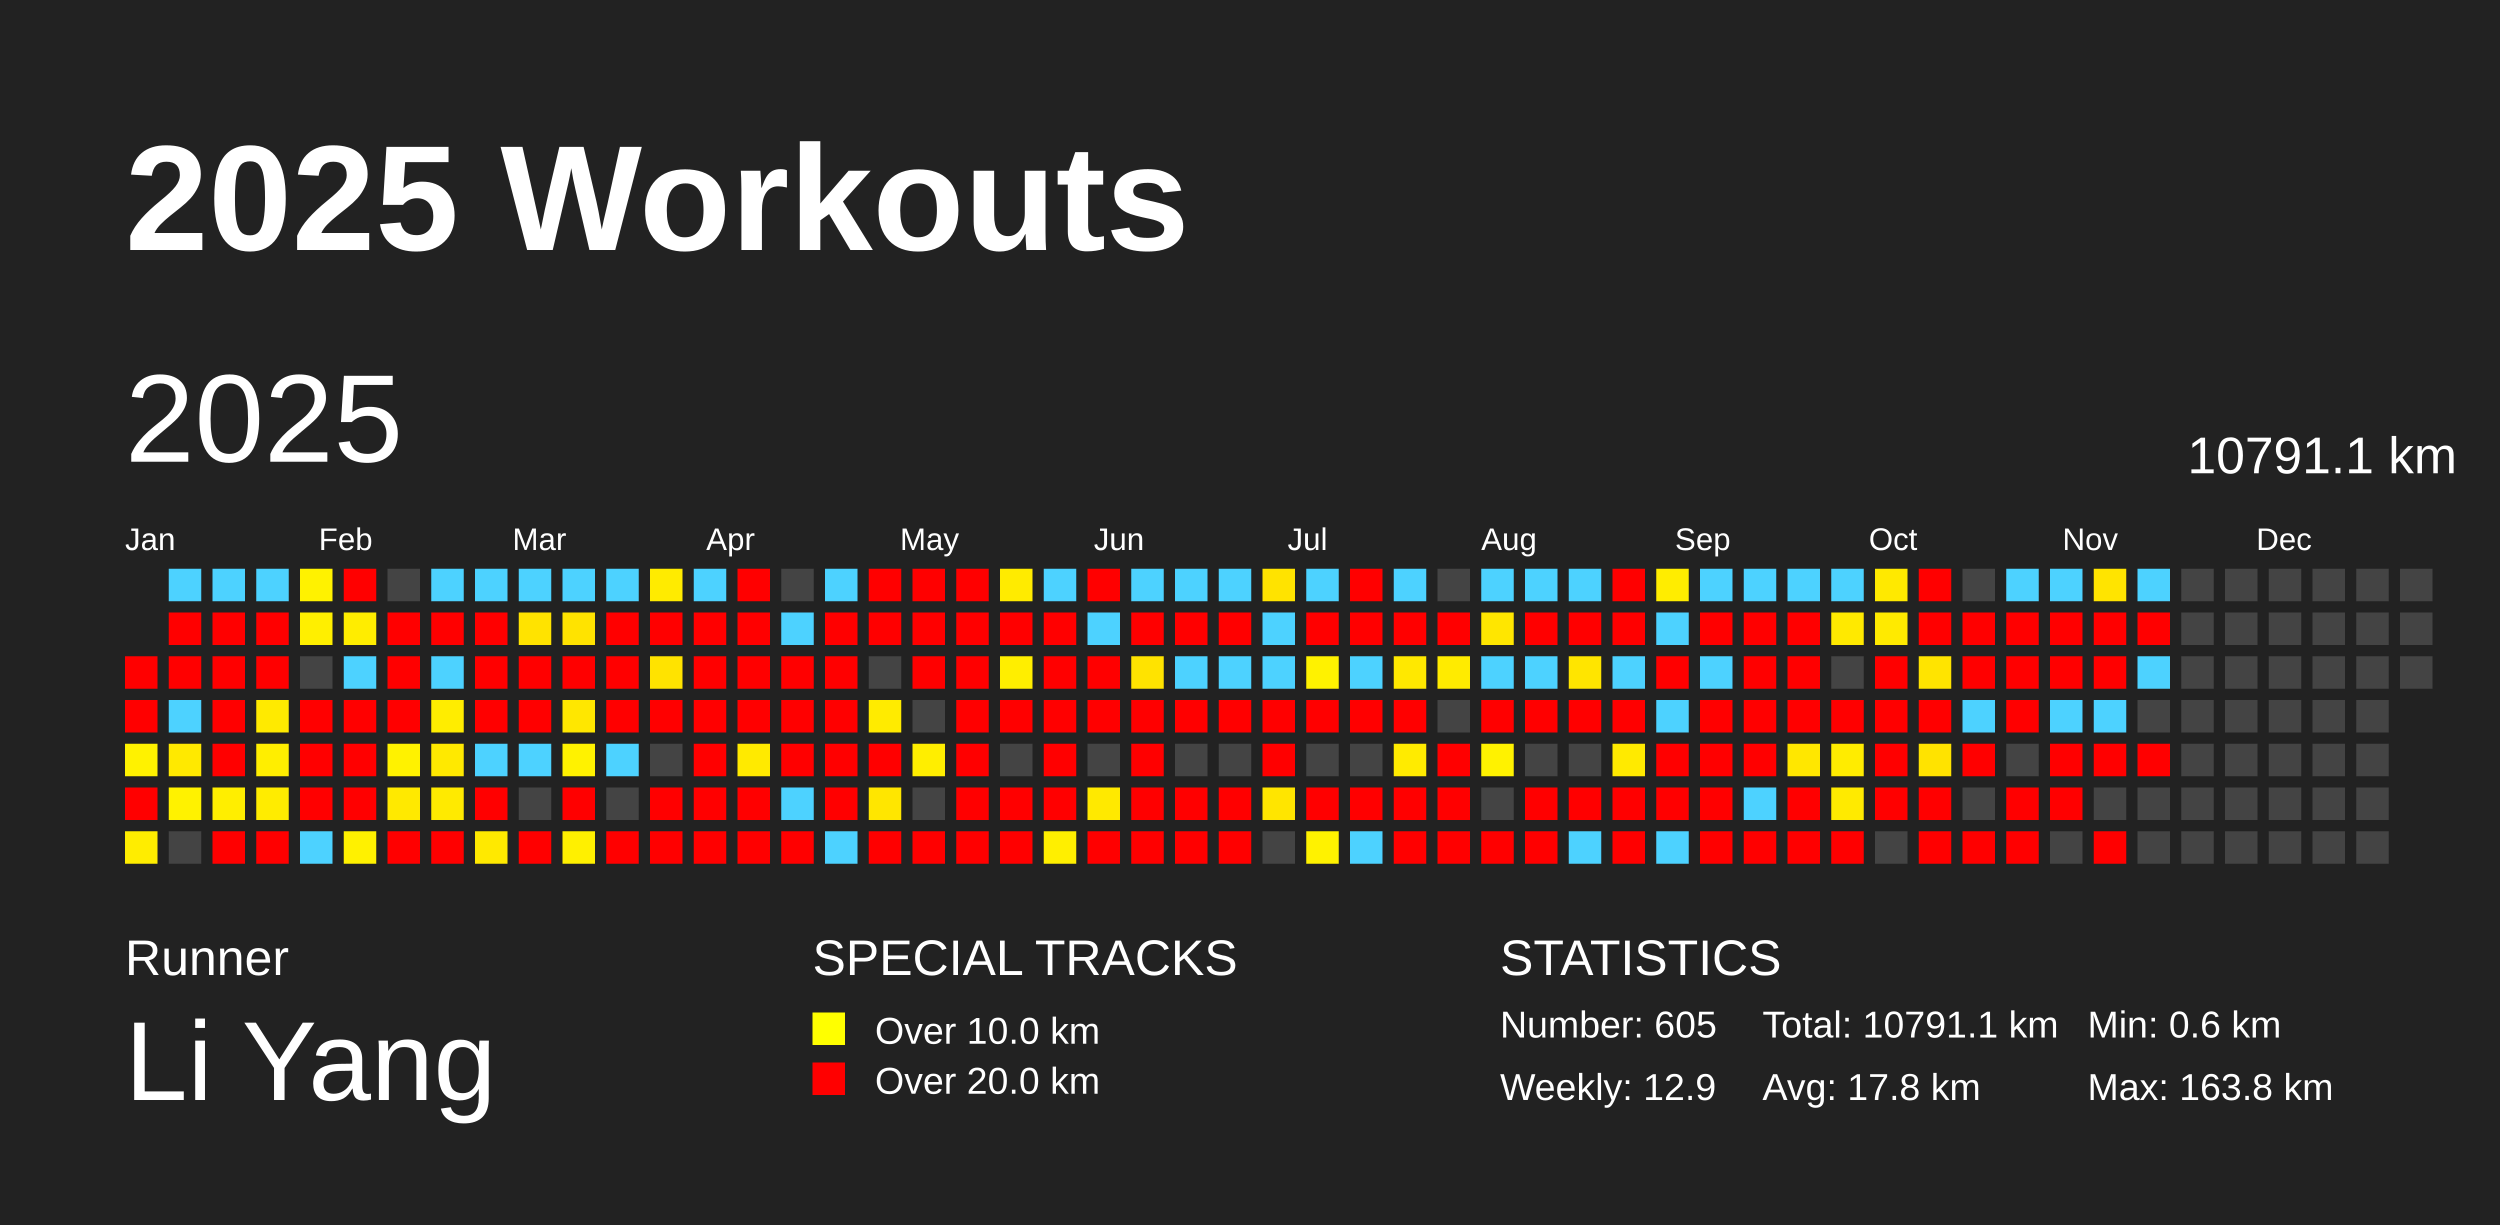
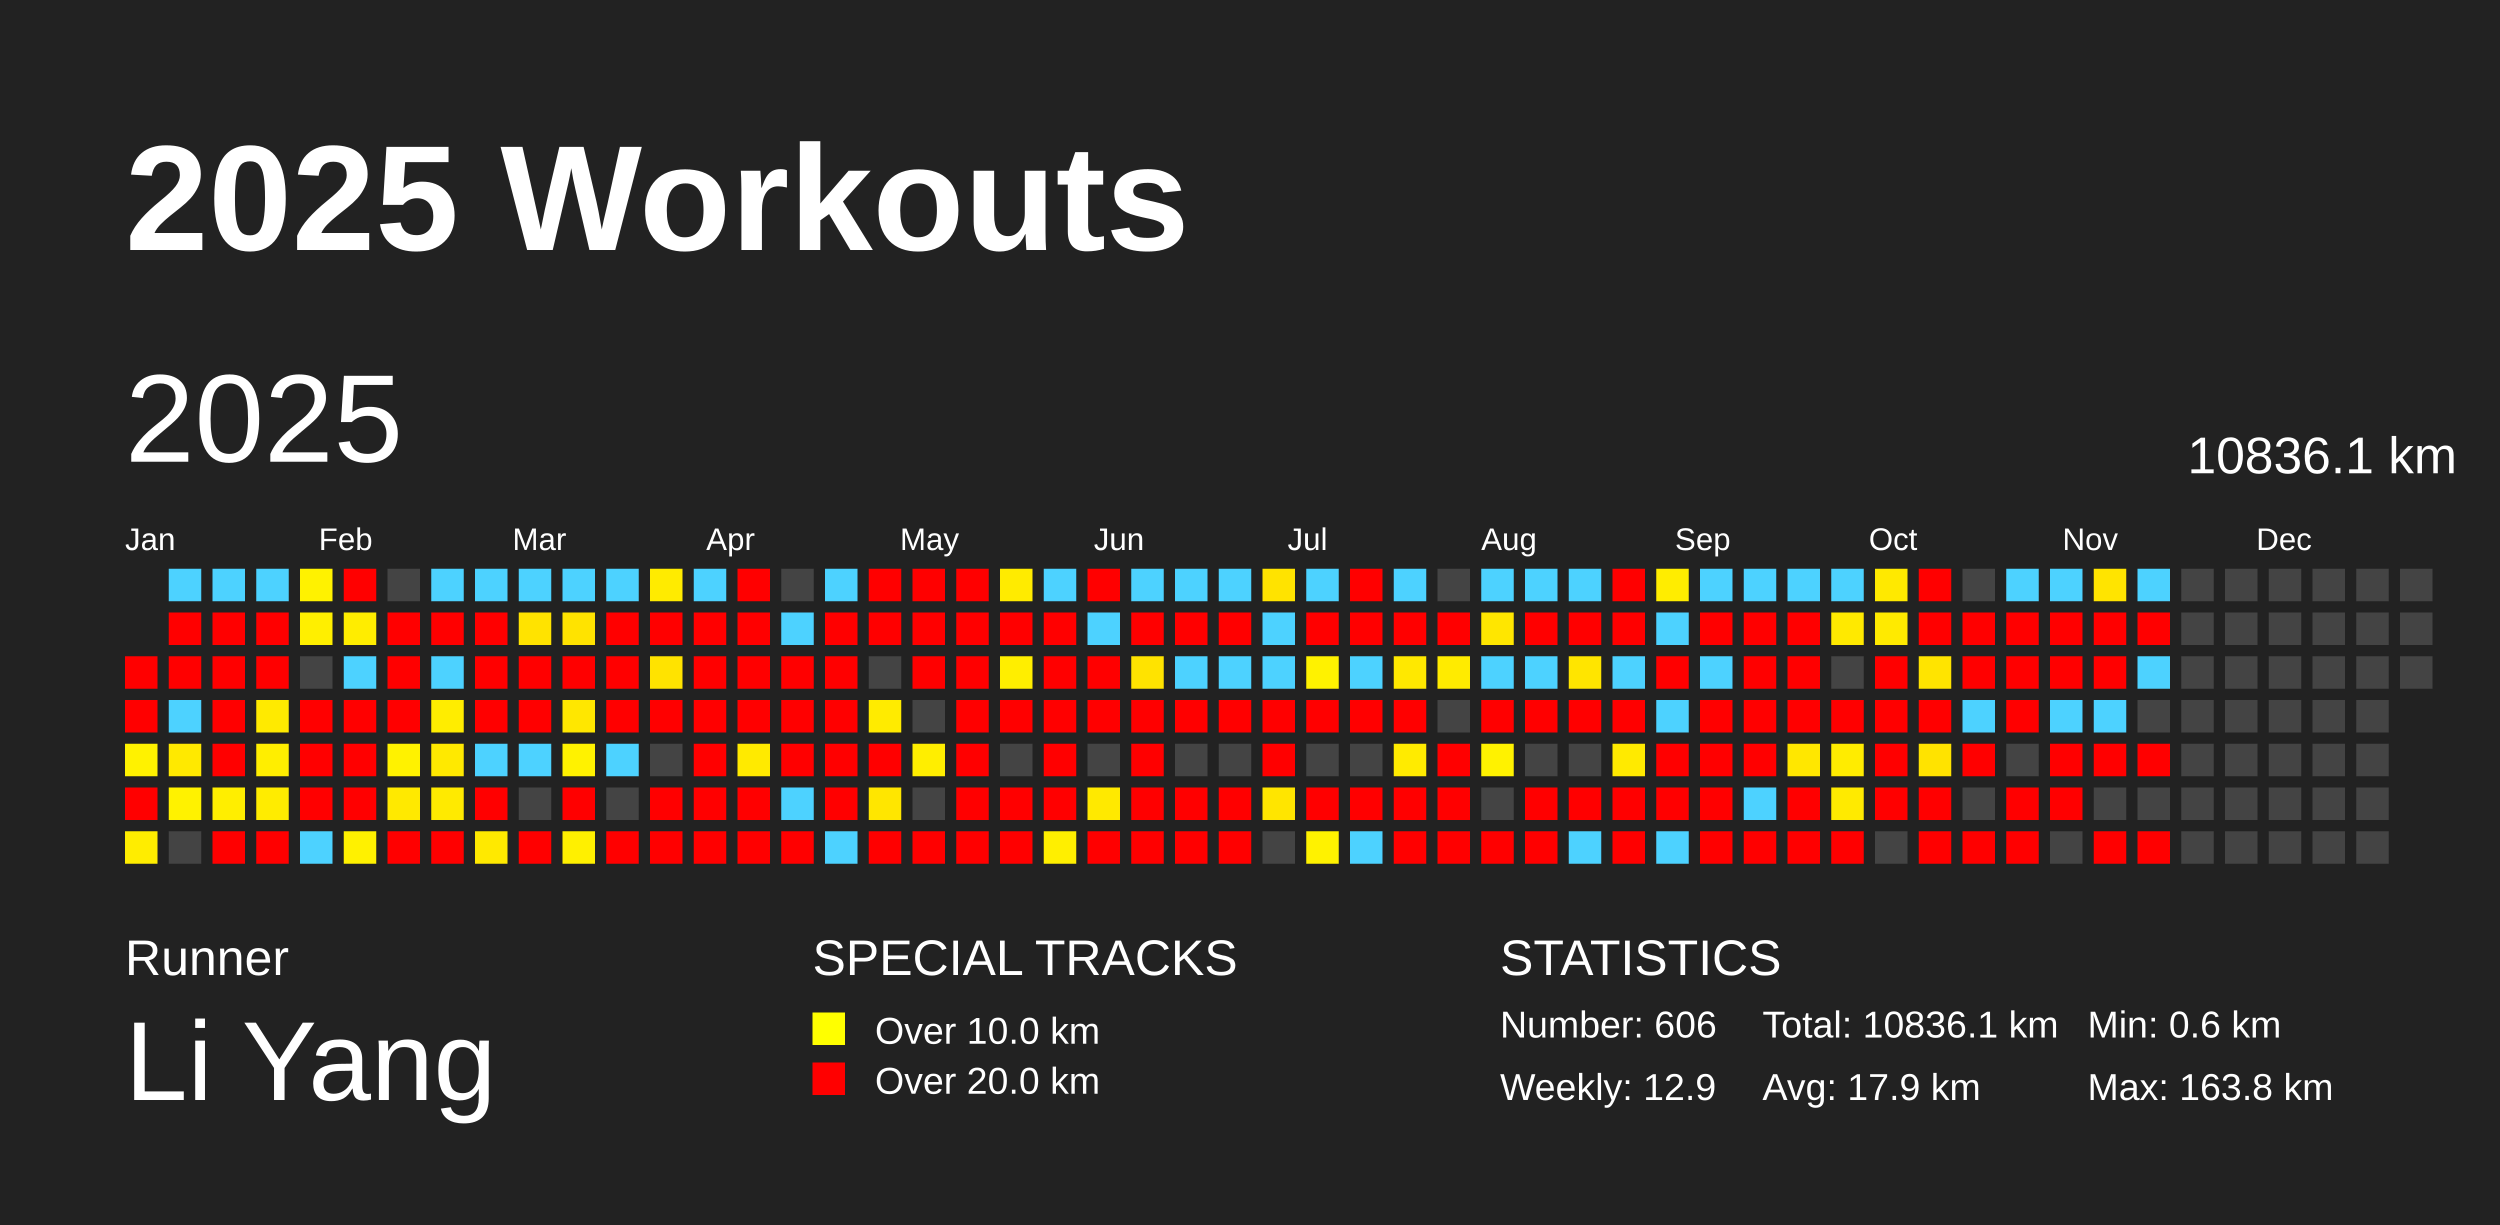
<svg xmlns="http://www.w3.org/2000/svg" baseProfile="full" height="98mm" version="1.1" viewBox="0,0,200,98" width="200mm">
  <defs />
  <rect fill="#222222" height="98" width="200" x="0" y="0" />
  <text fill="#FFFFFF" style="font-size:12px; font-family:Arial; font-weight:bold;" x="10" y="20">2025 Workouts</text>
  <text fill="#FFFFFF" style="font-size:4px; font-family:Arial" x="10" y="78">Runner</text>
  <text fill="#FFFFFF" style="font-size:9px; font-family:Arial" x="10" y="88">Li Yang</text>
  <text fill="#FFFFFF" style="font-size:4px; font-family:Arial" x="65" y="78">SPECIAL TRACKS</text>
  <rect fill="yellow" height="2.6" width="2.6" x="65" y="81" />
  <text fill="#FFFFFF" style="font-size:3px; font-family:Arial" x="70" y="83.5">Over 10.0 km</text>
  <rect fill="red" height="2.6" width="2.6" x="65" y="85" />
  <text fill="#FFFFFF" style="font-size:3px; font-family:Arial" x="70" y="87.5">Over 20.0 km</text>
  <text fill="#FFFFFF" style="font-size:4px; font-family:Arial" x="120" y="78">STATISTICS</text>
-   <text fill="#FFFFFF" style="font-size:3px; font-family:Arial" x="120" y="83">Number: 605</text>
+   <text fill="#FFFFFF" style="font-size:3px; font-family:Arial" x="120" y="83">Number: 606</text>
  <text fill="#FFFFFF" style="font-size:3px; font-family:Arial" x="120" y="88">Weekly: 12.9</text>
-   <text fill="#FFFFFF" style="font-size:3px; font-family:Arial" x="141" y="83">Total: 10791.1 km</text>
-   <text fill="#FFFFFF" style="font-size:3px; font-family:Arial" x="141" y="88">Avg: 17.8 km</text>
+   <text fill="#FFFFFF" style="font-size:3px; font-family:Arial" x="141" y="83">Total: 10836.1 km</text>
+   <text fill="#FFFFFF" style="font-size:3px; font-family:Arial" x="141" y="88">Avg: 17.9 km</text>
  <text fill="#FFFFFF" style="font-size:3px; font-family:Arial" x="167" y="83">Min: 0.6 km</text>
  <text fill="#FFFFFF" style="font-size:3px; font-family:Arial" x="167" y="88">Max: 163.8 km</text>
  <text dominant-baseline="hanging" fill="#FFFFFF" style="font-size:10.0px; font-family:Arial;" x="10" y="30">2025</text>
-   <text dominant-baseline="hanging" fill="#FFFFFF" style="font-size:4.125px; font-family:Arial;" x="175" y="35">10791.1 km</text>
+   <text dominant-baseline="hanging" fill="#FFFFFF" style="font-size:4.125px; font-family:Arial;" x="175" y="35">10836.1 km</text>
  <text fill="#FFFFFF" style="font-size:2.5px; font-family:Arial" x="10.0" y="44">Jan</text>
  <text fill="#FFFFFF" style="font-size:2.5px; font-family:Arial" x="25.5" y="44">Feb</text>
  <text fill="#FFFFFF" style="font-size:2.5px; font-family:Arial" x="41.0" y="44">Mar</text>
  <text fill="#FFFFFF" style="font-size:2.5px; font-family:Arial" x="56.5" y="44">Apr</text>
  <text fill="#FFFFFF" style="font-size:2.5px; font-family:Arial" x="72.0" y="44">May</text>
  <text fill="#FFFFFF" style="font-size:2.5px; font-family:Arial" x="87.5" y="44">Jun</text>
  <text fill="#FFFFFF" style="font-size:2.5px; font-family:Arial" x="103.0" y="44">Jul</text>
  <text fill="#FFFFFF" style="font-size:2.5px; font-family:Arial" x="118.5" y="44">Aug</text>
  <text fill="#FFFFFF" style="font-size:2.5px; font-family:Arial" x="134.0" y="44">Sep</text>
  <text fill="#FFFFFF" style="font-size:2.5px; font-family:Arial" x="149.5" y="44">Oct</text>
  <text fill="#FFFFFF" style="font-size:2.5px; font-family:Arial" x="165.0" y="44">Nov</text>
  <text fill="#FFFFFF" style="font-size:2.5px; font-family:Arial" x="180.5" y="44">Dec</text>
  <rect fill="red" height="2.6" width="2.6" x="10.0" y="52.5" />
  <rect fill="red" height="2.6" width="2.6" x="10.0" y="56.0" />
  <rect fill="#fff200" height="2.6" width="2.6" x="10.0" y="59.5" />
  <rect fill="red" height="2.6" width="2.6" x="10.0" y="63.0" />
  <rect fill="#ffed00" height="2.6" width="2.6" x="10.0" y="66.5" />
  <rect fill="#4dd2ff" height="2.6" width="2.6" x="13.5" y="45.5" />
  <rect fill="red" height="2.6" width="2.6" x="13.5" y="49.0" />
  <rect fill="red" height="2.6" width="2.6" x="13.5" y="52.5" />
  <rect fill="#4dd2ff" height="2.6" width="2.6" x="13.5" y="56.0" />
  <rect fill="#ffe900" height="2.6" width="2.6" x="13.5" y="59.5" />
  <rect fill="#fff200" height="2.6" width="2.6" x="13.5" y="63.0" />
  <rect fill="#444444" height="2.6" width="2.6" x="13.5" y="66.5" />
  <rect fill="#4dd2ff" height="2.6" width="2.6" x="17.0" y="45.5" />
  <rect fill="red" height="2.6" width="2.6" x="17.0" y="49.0" />
  <rect fill="red" height="2.6" width="2.6" x="17.0" y="52.5" />
  <rect fill="red" height="2.6" width="2.6" x="17.0" y="56.0" />
  <rect fill="red" height="2.6" width="2.6" x="17.0" y="59.5" />
  <rect fill="#ffee00" height="2.6" width="2.6" x="17.0" y="63.0" />
  <rect fill="red" height="2.6" width="2.6" x="17.0" y="66.5" />
  <rect fill="#4dd2ff" height="2.6" width="2.6" x="20.5" y="45.5" />
  <rect fill="red" height="2.6" width="2.6" x="20.5" y="49.0" />
  <rect fill="red" height="2.6" width="2.6" x="20.5" y="52.5" />
  <rect fill="#ffea00" height="2.6" width="2.6" x="20.5" y="56.0" />
  <rect fill="#ffee00" height="2.6" width="2.6" x="20.5" y="59.5" />
  <rect fill="#ffec00" height="2.6" width="2.6" x="20.5" y="63.0" />
  <rect fill="red" height="2.6" width="2.6" x="20.5" y="66.5" />
  <rect fill="#fff200" height="2.6" width="2.6" x="24.0" y="45.5" />
  <rect fill="#ffef00" height="2.6" width="2.6" x="24.0" y="49.0" />
  <rect fill="#444444" height="2.6" width="2.6" x="24.0" y="52.5" />
  <rect fill="red" height="2.6" width="2.6" x="24.0" y="56.0" />
  <rect fill="red" height="2.6" width="2.6" x="24.0" y="59.5" />
  <rect fill="red" height="2.6" width="2.6" x="24.0" y="63.0" />
  <rect fill="#4dd2ff" height="2.6" width="2.6" x="24.0" y="66.5" />
  <rect fill="red" height="2.6" width="2.6" x="27.5" y="45.5" />
  <rect fill="#ffed00" height="2.6" width="2.6" x="27.5" y="49.0" />
  <rect fill="#4dd2ff" height="2.6" width="2.6" x="27.5" y="52.5" />
  <rect fill="red" height="2.6" width="2.6" x="27.5" y="56.0" />
  <rect fill="red" height="2.6" width="2.6" x="27.5" y="59.5" />
  <rect fill="red" height="2.6" width="2.6" x="27.5" y="63.0" />
  <rect fill="#fff100" height="2.6" width="2.6" x="27.5" y="66.5" />
  <rect fill="#444444" height="2.6" width="2.6" x="31.0" y="45.5" />
  <rect fill="red" height="2.6" width="2.6" x="31.0" y="49.0" />
  <rect fill="red" height="2.6" width="2.6" x="31.0" y="52.5" />
  <rect fill="red" height="2.6" width="2.6" x="31.0" y="56.0" />
  <rect fill="#fff200" height="2.6" width="2.6" x="31.0" y="59.5" />
  <rect fill="#ffe900" height="2.6" width="2.6" x="31.0" y="63.0" />
  <rect fill="red" height="2.6" width="2.6" x="31.0" y="66.5" />
  <rect fill="#4dd2ff" height="2.6" width="2.6" x="34.5" y="45.5" />
  <rect fill="red" height="2.6" width="2.6" x="34.5" y="49.0" />
  <rect fill="#4dd2ff" height="2.6" width="2.6" x="34.5" y="52.5" />
  <rect fill="#ffed00" height="2.6" width="2.6" x="34.5" y="56.0" />
  <rect fill="#ffe900" height="2.6" width="2.6" x="34.5" y="59.5" />
  <rect fill="#ffea00" height="2.6" width="2.6" x="34.5" y="63.0" />
  <rect fill="red" height="2.6" width="2.6" x="34.5" y="66.5" />
  <rect fill="#4dd2ff" height="2.6" width="2.6" x="38.0" y="45.5" />
  <rect fill="red" height="2.6" width="2.6" x="38.0" y="49.0" />
  <rect fill="red" height="2.6" width="2.6" x="38.0" y="52.5" />
  <rect fill="red" height="2.6" width="2.6" x="38.0" y="56.0" />
  <rect fill="#4dd2ff" height="2.6" width="2.6" x="38.0" y="59.5" />
  <rect fill="red" height="2.6" width="2.6" x="38.0" y="63.0" />
  <rect fill="#ffe900" height="2.6" width="2.6" x="38.0" y="66.5" />
  <rect fill="#4dd2ff" height="2.6" width="2.6" x="41.5" y="45.5" />
  <rect fill="#ffe300" height="2.6" width="2.6" x="41.5" y="49.0" />
  <rect fill="red" height="2.6" width="2.6" x="41.5" y="52.5" />
  <rect fill="red" height="2.6" width="2.6" x="41.5" y="56.0" />
  <rect fill="#4dd2ff" height="2.6" width="2.6" x="41.5" y="59.5" />
  <rect fill="#444444" height="2.6" width="2.6" x="41.5" y="63.0" />
  <rect fill="red" height="2.6" width="2.6" x="41.5" y="66.5" />
  <rect fill="#4dd2ff" height="2.6" width="2.6" x="45.0" y="45.5" />
  <rect fill="#ffe300" height="2.6" width="2.6" x="45.0" y="49.0" />
  <rect fill="red" height="2.6" width="2.6" x="45.0" y="52.5" />
  <rect fill="#ffe700" height="2.6" width="2.6" x="45.0" y="56.0" />
  <rect fill="#fff200" height="2.6" width="2.6" x="45.0" y="59.5" />
  <rect fill="red" height="2.6" width="2.6" x="45.0" y="63.0" />
  <rect fill="#fff000" height="2.6" width="2.6" x="45.0" y="66.5" />
  <rect fill="#4dd2ff" height="2.6" width="2.6" x="48.5" y="45.5" />
  <rect fill="red" height="2.6" width="2.6" x="48.5" y="49.0" />
  <rect fill="red" height="2.6" width="2.6" x="48.5" y="52.5" />
  <rect fill="red" height="2.6" width="2.6" x="48.5" y="56.0" />
  <rect fill="#4dd2ff" height="2.6" width="2.6" x="48.5" y="59.5" />
  <rect fill="#444444" height="2.6" width="2.6" x="48.5" y="63.0" />
  <rect fill="red" height="2.6" width="2.6" x="48.5" y="66.5" />
  <rect fill="#ffeb00" height="2.6" width="2.6" x="52.0" y="45.5" />
  <rect fill="red" height="2.6" width="2.6" x="52.0" y="49.0" />
  <rect fill="#ffe300" height="2.6" width="2.6" x="52.0" y="52.5" />
  <rect fill="red" height="2.6" width="2.6" x="52.0" y="56.0" />
  <rect fill="#444444" height="2.6" width="2.6" x="52.0" y="59.5" />
  <rect fill="red" height="2.6" width="2.6" x="52.0" y="63.0" />
  <rect fill="red" height="2.6" width="2.6" x="52.0" y="66.5" />
  <rect fill="#4dd2ff" height="2.6" width="2.6" x="55.5" y="45.5" />
  <rect fill="red" height="2.6" width="2.6" x="55.5" y="49.0" />
  <rect fill="red" height="2.6" width="2.6" x="55.5" y="52.5" />
  <rect fill="red" height="2.6" width="2.6" x="55.5" y="56.0" />
  <rect fill="red" height="2.6" width="2.6" x="55.5" y="59.5" />
  <rect fill="red" height="2.6" width="2.6" x="55.5" y="63.0" />
  <rect fill="red" height="2.6" width="2.6" x="55.5" y="66.5" />
  <rect fill="red" height="2.6" width="2.6" x="59.0" y="45.5" />
  <rect fill="red" height="2.6" width="2.6" x="59.0" y="49.0" />
  <rect fill="red" height="2.6" width="2.6" x="59.0" y="52.5" />
  <rect fill="red" height="2.6" width="2.6" x="59.0" y="56.0" />
  <rect fill="#ffea00" height="2.6" width="2.6" x="59.0" y="59.5" />
  <rect fill="red" height="2.6" width="2.6" x="59.0" y="63.0" />
  <rect fill="red" height="2.6" width="2.6" x="59.0" y="66.5" />
  <rect fill="#444444" height="2.6" width="2.6" x="62.5" y="45.5" />
  <rect fill="#4dd2ff" height="2.6" width="2.6" x="62.5" y="49.0" />
  <rect fill="red" height="2.6" width="2.6" x="62.5" y="52.5" />
  <rect fill="red" height="2.6" width="2.6" x="62.5" y="56.0" />
  <rect fill="red" height="2.6" width="2.6" x="62.5" y="59.5" />
  <rect fill="#4dd2ff" height="2.6" width="2.6" x="62.5" y="63.0" />
  <rect fill="red" height="2.6" width="2.6" x="62.5" y="66.5" />
  <rect fill="#4dd2ff" height="2.6" width="2.6" x="66.0" y="45.5" />
  <rect fill="red" height="2.6" width="2.6" x="66.0" y="49.0" />
  <rect fill="red" height="2.6" width="2.6" x="66.0" y="52.5" />
  <rect fill="red" height="2.6" width="2.6" x="66.0" y="56.0" />
  <rect fill="red" height="2.6" width="2.6" x="66.0" y="59.5" />
  <rect fill="red" height="2.6" width="2.6" x="66.0" y="63.0" />
  <rect fill="#4dd2ff" height="2.6" width="2.6" x="66.0" y="66.5" />
  <rect fill="red" height="2.6" width="2.6" x="69.5" y="45.5" />
  <rect fill="red" height="2.6" width="2.6" x="69.5" y="49.0" />
  <rect fill="#444444" height="2.6" width="2.6" x="69.5" y="52.5" />
  <rect fill="#ffeb00" height="2.6" width="2.6" x="69.5" y="56.0" />
  <rect fill="red" height="2.6" width="2.6" x="69.5" y="59.5" />
  <rect fill="#ffe600" height="2.6" width="2.6" x="69.5" y="63.0" />
  <rect fill="red" height="2.6" width="2.6" x="69.5" y="66.5" />
  <rect fill="red" height="2.6" width="2.6" x="73.0" y="45.5" />
  <rect fill="red" height="2.6" width="2.6" x="73.0" y="49.0" />
  <rect fill="red" height="2.6" width="2.6" x="73.0" y="52.5" />
  <rect fill="#444444" height="2.6" width="2.6" x="73.0" y="56.0" />
  <rect fill="#ffee00" height="2.6" width="2.6" x="73.0" y="59.5" />
  <rect fill="#444444" height="2.6" width="2.6" x="73.0" y="63.0" />
  <rect fill="red" height="2.6" width="2.6" x="73.0" y="66.5" />
  <rect fill="red" height="2.6" width="2.6" x="76.5" y="45.5" />
  <rect fill="red" height="2.6" width="2.6" x="76.5" y="49.0" />
  <rect fill="red" height="2.6" width="2.6" x="76.5" y="52.5" />
  <rect fill="red" height="2.6" width="2.6" x="76.5" y="56.0" />
  <rect fill="red" height="2.6" width="2.6" x="76.5" y="59.5" />
  <rect fill="red" height="2.6" width="2.6" x="76.5" y="63.0" />
  <rect fill="red" height="2.6" width="2.6" x="76.5" y="66.5" />
  <rect fill="#ffeb00" height="2.6" width="2.6" x="80.0" y="45.5" />
  <rect fill="red" height="2.6" width="2.6" x="80.0" y="49.0" />
  <rect fill="#ffee00" height="2.6" width="2.6" x="80.0" y="52.5" />
  <rect fill="red" height="2.6" width="2.6" x="80.0" y="56.0" />
  <rect fill="#444444" height="2.6" width="2.6" x="80.0" y="59.5" />
  <rect fill="red" height="2.6" width="2.6" x="80.0" y="63.0" />
  <rect fill="red" height="2.6" width="2.6" x="80.0" y="66.5" />
  <rect fill="#4dd2ff" height="2.6" width="2.6" x="83.5" y="45.5" />
  <rect fill="red" height="2.6" width="2.6" x="83.5" y="49.0" />
  <rect fill="red" height="2.6" width="2.6" x="83.5" y="52.5" />
  <rect fill="red" height="2.6" width="2.6" x="83.5" y="56.0" />
  <rect fill="red" height="2.6" width="2.6" x="83.5" y="59.5" />
  <rect fill="red" height="2.6" width="2.6" x="83.5" y="63.0" />
  <rect fill="#ffef00" height="2.6" width="2.6" x="83.5" y="66.5" />
  <rect fill="red" height="2.6" width="2.6" x="87.0" y="45.5" />
  <rect fill="#4dd2ff" height="2.6" width="2.6" x="87.0" y="49.0" />
  <rect fill="red" height="2.6" width="2.6" x="87.0" y="52.5" />
  <rect fill="red" height="2.6" width="2.6" x="87.0" y="56.0" />
  <rect fill="#444444" height="2.6" width="2.6" x="87.0" y="59.5" />
  <rect fill="#ffe900" height="2.6" width="2.6" x="87.0" y="63.0" />
  <rect fill="red" height="2.6" width="2.6" x="87.0" y="66.5" />
  <rect fill="#4dd2ff" height="2.6" width="2.6" x="90.5" y="45.5" />
  <rect fill="red" height="2.6" width="2.6" x="90.5" y="49.0" />
  <rect fill="#ffe300" height="2.6" width="2.6" x="90.5" y="52.5" />
  <rect fill="red" height="2.6" width="2.6" x="90.5" y="56.0" />
  <rect fill="red" height="2.6" width="2.6" x="90.5" y="59.5" />
  <rect fill="red" height="2.6" width="2.6" x="90.5" y="63.0" />
  <rect fill="red" height="2.6" width="2.6" x="90.5" y="66.5" />
  <rect fill="#4dd2ff" height="2.6" width="2.6" x="94.0" y="45.5" />
  <rect fill="red" height="2.6" width="2.6" x="94.0" y="49.0" />
  <rect fill="#4dd2ff" height="2.6" width="2.6" x="94.0" y="52.5" />
  <rect fill="red" height="2.6" width="2.6" x="94.0" y="56.0" />
  <rect fill="#444444" height="2.6" width="2.6" x="94.0" y="59.5" />
  <rect fill="red" height="2.6" width="2.6" x="94.0" y="63.0" />
  <rect fill="red" height="2.6" width="2.6" x="94.0" y="66.5" />
  <rect fill="#4dd2ff" height="2.6" width="2.6" x="97.5" y="45.5" />
  <rect fill="red" height="2.6" width="2.6" x="97.5" y="49.0" />
  <rect fill="#4dd2ff" height="2.6" width="2.6" x="97.5" y="52.5" />
  <rect fill="red" height="2.6" width="2.6" x="97.5" y="56.0" />
  <rect fill="#444444" height="2.6" width="2.6" x="97.5" y="59.5" />
  <rect fill="red" height="2.6" width="2.6" x="97.5" y="63.0" />
  <rect fill="red" height="2.6" width="2.6" x="97.5" y="66.5" />
  <rect fill="#ffe300" height="2.6" width="2.6" x="101.0" y="45.5" />
  <rect fill="#4dd2ff" height="2.6" width="2.6" x="101.0" y="49.0" />
  <rect fill="#4dd2ff" height="2.6" width="2.6" x="101.0" y="52.5" />
  <rect fill="red" height="2.6" width="2.6" x="101.0" y="56.0" />
  <rect fill="red" height="2.6" width="2.6" x="101.0" y="59.5" />
  <rect fill="#ffe500" height="2.6" width="2.6" x="101.0" y="63.0" />
  <rect fill="#444444" height="2.6" width="2.6" x="101.0" y="66.5" />
  <rect fill="#4dd2ff" height="2.6" width="2.6" x="104.5" y="45.5" />
  <rect fill="red" height="2.6" width="2.6" x="104.5" y="49.0" />
  <rect fill="#fff200" height="2.6" width="2.6" x="104.5" y="52.5" />
  <rect fill="red" height="2.6" width="2.6" x="104.5" y="56.0" />
  <rect fill="#444444" height="2.6" width="2.6" x="104.5" y="59.5" />
  <rect fill="red" height="2.6" width="2.6" x="104.5" y="63.0" />
  <rect fill="#fff200" height="2.6" width="2.6" x="104.5" y="66.5" />
  <rect fill="red" height="2.6" width="2.6" x="108.0" y="45.5" />
  <rect fill="red" height="2.6" width="2.6" x="108.0" y="49.0" />
  <rect fill="#4dd2ff" height="2.6" width="2.6" x="108.0" y="52.5" />
  <rect fill="red" height="2.6" width="2.6" x="108.0" y="56.0" />
  <rect fill="#444444" height="2.6" width="2.6" x="108.0" y="59.5" />
  <rect fill="red" height="2.6" width="2.6" x="108.0" y="63.0" />
  <rect fill="#4dd2ff" height="2.6" width="2.6" x="108.0" y="66.5" />
  <rect fill="#4dd2ff" height="2.6" width="2.6" x="111.5" y="45.5" />
  <rect fill="red" height="2.6" width="2.6" x="111.5" y="49.0" />
  <rect fill="#ffe800" height="2.6" width="2.6" x="111.5" y="52.5" />
  <rect fill="red" height="2.6" width="2.6" x="111.5" y="56.0" />
  <rect fill="#ffeb00" height="2.6" width="2.6" x="111.5" y="59.5" />
  <rect fill="red" height="2.6" width="2.6" x="111.5" y="63.0" />
  <rect fill="red" height="2.6" width="2.6" x="111.5" y="66.5" />
  <rect fill="#444444" height="2.6" width="2.6" x="115.0" y="45.5" />
  <rect fill="red" height="2.6" width="2.6" x="115.0" y="49.0" />
  <rect fill="#ffeb00" height="2.6" width="2.6" x="115.0" y="52.5" />
  <rect fill="#444444" height="2.6" width="2.6" x="115.0" y="56.0" />
  <rect fill="red" height="2.6" width="2.6" x="115.0" y="59.5" />
  <rect fill="red" height="2.6" width="2.6" x="115.0" y="63.0" />
  <rect fill="red" height="2.6" width="2.6" x="115.0" y="66.5" />
  <rect fill="#4dd2ff" height="2.6" width="2.6" x="118.5" y="45.5" />
  <rect fill="#ffe600" height="2.6" width="2.6" x="118.5" y="49.0" />
  <rect fill="#4dd2ff" height="2.6" width="2.6" x="118.5" y="52.5" />
  <rect fill="red" height="2.6" width="2.6" x="118.5" y="56.0" />
  <rect fill="#fff200" height="2.6" width="2.6" x="118.5" y="59.5" />
  <rect fill="#444444" height="2.6" width="2.6" x="118.5" y="63.0" />
  <rect fill="red" height="2.6" width="2.6" x="118.5" y="66.5" />
  <rect fill="#4dd2ff" height="2.6" width="2.6" x="122.0" y="45.5" />
  <rect fill="red" height="2.6" width="2.6" x="122.0" y="49.0" />
  <rect fill="#4dd2ff" height="2.6" width="2.6" x="122.0" y="52.5" />
  <rect fill="red" height="2.6" width="2.6" x="122.0" y="56.0" />
  <rect fill="#444444" height="2.6" width="2.6" x="122.0" y="59.5" />
  <rect fill="red" height="2.6" width="2.6" x="122.0" y="63.0" />
  <rect fill="red" height="2.6" width="2.6" x="122.0" y="66.5" />
  <rect fill="#4dd2ff" height="2.6" width="2.6" x="125.5" y="45.5" />
  <rect fill="red" height="2.6" width="2.6" x="125.5" y="49.0" />
  <rect fill="#ffe500" height="2.6" width="2.6" x="125.5" y="52.5" />
  <rect fill="red" height="2.6" width="2.6" x="125.5" y="56.0" />
  <rect fill="#444444" height="2.6" width="2.6" x="125.5" y="59.5" />
  <rect fill="red" height="2.6" width="2.6" x="125.5" y="63.0" />
  <rect fill="#4dd2ff" height="2.6" width="2.6" x="125.5" y="66.5" />
  <rect fill="red" height="2.6" width="2.6" x="129.0" y="45.5" />
  <rect fill="red" height="2.6" width="2.6" x="129.0" y="49.0" />
  <rect fill="#4dd2ff" height="2.6" width="2.6" x="129.0" y="52.5" />
  <rect fill="red" height="2.6" width="2.6" x="129.0" y="56.0" />
  <rect fill="#ffea00" height="2.6" width="2.6" x="129.0" y="59.5" />
  <rect fill="red" height="2.6" width="2.6" x="129.0" y="63.0" />
  <rect fill="red" height="2.6" width="2.6" x="129.0" y="66.5" />
  <rect fill="#ffed00" height="2.6" width="2.6" x="132.5" y="45.5" />
  <rect fill="#4dd2ff" height="2.6" width="2.6" x="132.5" y="49.0" />
  <rect fill="red" height="2.6" width="2.6" x="132.5" y="52.5" />
  <rect fill="#4dd2ff" height="2.6" width="2.6" x="132.5" y="56.0" />
  <rect fill="red" height="2.6" width="2.6" x="132.5" y="59.5" />
  <rect fill="red" height="2.6" width="2.6" x="132.5" y="63.0" />
  <rect fill="#4dd2ff" height="2.6" width="2.6" x="132.5" y="66.5" />
  <rect fill="#4dd2ff" height="2.6" width="2.6" x="136.0" y="45.5" />
  <rect fill="red" height="2.6" width="2.6" x="136.0" y="49.0" />
  <rect fill="#4dd2ff" height="2.6" width="2.6" x="136.0" y="52.5" />
  <rect fill="red" height="2.6" width="2.6" x="136.0" y="56.0" />
  <rect fill="red" height="2.6" width="2.6" x="136.0" y="59.5" />
  <rect fill="red" height="2.6" width="2.6" x="136.0" y="63.0" />
  <rect fill="red" height="2.6" width="2.6" x="136.0" y="66.5" />
  <rect fill="#4dd2ff" height="2.6" width="2.6" x="139.5" y="45.5" />
  <rect fill="red" height="2.6" width="2.6" x="139.5" y="49.0" />
  <rect fill="red" height="2.6" width="2.6" x="139.5" y="52.5" />
  <rect fill="red" height="2.6" width="2.6" x="139.5" y="56.0" />
  <rect fill="red" height="2.6" width="2.6" x="139.5" y="59.5" />
  <rect fill="#4dd2ff" height="2.6" width="2.6" x="139.5" y="63.0" />
  <rect fill="red" height="2.6" width="2.6" x="139.5" y="66.5" />
  <rect fill="#4dd2ff" height="2.6" width="2.6" x="143.0" y="45.5" />
  <rect fill="red" height="2.6" width="2.6" x="143.0" y="49.0" />
  <rect fill="red" height="2.6" width="2.6" x="143.0" y="52.5" />
  <rect fill="red" height="2.6" width="2.6" x="143.0" y="56.0" />
  <rect fill="#ffe700" height="2.6" width="2.6" x="143.0" y="59.5" />
  <rect fill="red" height="2.6" width="2.6" x="143.0" y="63.0" />
  <rect fill="red" height="2.6" width="2.6" x="143.0" y="66.5" />
  <rect fill="#4dd2ff" height="2.6" width="2.6" x="146.5" y="45.5" />
  <rect fill="#ffe900" height="2.6" width="2.6" x="146.5" y="49.0" />
  <rect fill="#444444" height="2.6" width="2.6" x="146.5" y="52.5" />
  <rect fill="red" height="2.6" width="2.6" x="146.5" y="56.0" />
  <rect fill="#ffec00" height="2.6" width="2.6" x="146.5" y="59.5" />
  <rect fill="#ffea00" height="2.6" width="2.6" x="146.5" y="63.0" />
  <rect fill="red" height="2.6" width="2.6" x="146.5" y="66.5" />
  <rect fill="#ffe900" height="2.6" width="2.6" x="150.0" y="45.5" />
  <rect fill="#ffea00" height="2.6" width="2.6" x="150.0" y="49.0" />
  <rect fill="red" height="2.6" width="2.6" x="150.0" y="52.5" />
  <rect fill="red" height="2.6" width="2.6" x="150.0" y="56.0" />
  <rect fill="red" height="2.6" width="2.6" x="150.0" y="59.5" />
  <rect fill="red" height="2.6" width="2.6" x="150.0" y="63.0" />
  <rect fill="#444444" height="2.6" width="2.6" x="150.0" y="66.5" />
  <rect fill="red" height="2.6" width="2.6" x="153.5" y="45.5" />
  <rect fill="red" height="2.6" width="2.6" x="153.5" y="49.0" />
  <rect fill="#ffe400" height="2.6" width="2.6" x="153.5" y="52.5" />
  <rect fill="red" height="2.6" width="2.6" x="153.5" y="56.0" />
  <rect fill="#ffe300" height="2.6" width="2.6" x="153.5" y="59.5" />
  <rect fill="red" height="2.6" width="2.6" x="153.5" y="63.0" />
  <rect fill="red" height="2.6" width="2.6" x="153.5" y="66.5" />
  <rect fill="#444444" height="2.6" width="2.6" x="157.0" y="45.5" />
  <rect fill="red" height="2.6" width="2.6" x="157.0" y="49.0" />
  <rect fill="red" height="2.6" width="2.6" x="157.0" y="52.5" />
  <rect fill="#4dd2ff" height="2.6" width="2.6" x="157.0" y="56.0" />
  <rect fill="red" height="2.6" width="2.6" x="157.0" y="59.5" />
  <rect fill="#444444" height="2.6" width="2.6" x="157.0" y="63.0" />
  <rect fill="red" height="2.6" width="2.6" x="157.0" y="66.5" />
  <rect fill="#4dd2ff" height="2.6" width="2.6" x="160.5" y="45.5" />
  <rect fill="red" height="2.6" width="2.6" x="160.5" y="49.0" />
  <rect fill="red" height="2.6" width="2.6" x="160.5" y="52.5" />
  <rect fill="red" height="2.6" width="2.6" x="160.5" y="56.0" />
  <rect fill="#444444" height="2.6" width="2.6" x="160.5" y="59.5" />
  <rect fill="red" height="2.6" width="2.6" x="160.5" y="63.0" />
  <rect fill="red" height="2.6" width="2.6" x="160.5" y="66.5" />
  <rect fill="#4dd2ff" height="2.6" width="2.6" x="164.0" y="45.5" />
  <rect fill="red" height="2.6" width="2.6" x="164.0" y="49.0" />
  <rect fill="red" height="2.6" width="2.6" x="164.0" y="52.5" />
  <rect fill="#4dd2ff" height="2.6" width="2.6" x="164.0" y="56.0" />
  <rect fill="red" height="2.6" width="2.6" x="164.0" y="59.5" />
  <rect fill="red" height="2.6" width="2.6" x="164.0" y="63.0" />
  <rect fill="#444444" height="2.6" width="2.6" x="164.0" y="66.5" />
  <rect fill="#ffe400" height="2.6" width="2.6" x="167.5" y="45.5" />
  <rect fill="red" height="2.6" width="2.6" x="167.5" y="49.0" />
  <rect fill="red" height="2.6" width="2.6" x="167.5" y="52.5" />
  <rect fill="#4dd2ff" height="2.6" width="2.6" x="167.5" y="56.0" />
  <rect fill="red" height="2.6" width="2.6" x="167.5" y="59.5" />
  <rect fill="#444444" height="2.6" width="2.6" x="167.5" y="63.0" />
  <rect fill="red" height="2.6" width="2.6" x="167.5" y="66.5" />
  <rect fill="#4dd2ff" height="2.6" width="2.6" x="171.0" y="45.5" />
  <rect fill="red" height="2.6" width="2.6" x="171.0" y="49.0" />
  <rect fill="#4dd2ff" height="2.6" width="2.6" x="171.0" y="52.5" />
  <rect fill="#444444" height="2.6" width="2.6" x="171.0" y="56.0" />
  <rect fill="red" height="2.6" width="2.6" x="171.0" y="59.5" />
  <rect fill="#444444" height="2.6" width="2.6" x="171.0" y="63.0" />
-   <rect fill="#444444" height="2.6" width="2.6" x="171.0" y="66.5" />
+   <rect fill="red" height="2.6" width="2.6" x="171.0" y="66.5" />
  <rect fill="#444444" height="2.6" width="2.6" x="174.5" y="45.5" />
  <rect fill="#444444" height="2.6" width="2.6" x="174.5" y="49.0" />
  <rect fill="#444444" height="2.6" width="2.6" x="174.5" y="52.5" />
  <rect fill="#444444" height="2.6" width="2.6" x="174.5" y="56.0" />
  <rect fill="#444444" height="2.6" width="2.6" x="174.5" y="59.5" />
  <rect fill="#444444" height="2.6" width="2.6" x="174.5" y="63.0" />
  <rect fill="#444444" height="2.6" width="2.6" x="174.5" y="66.5" />
  <rect fill="#444444" height="2.6" width="2.6" x="178.0" y="45.5" />
  <rect fill="#444444" height="2.6" width="2.6" x="178.0" y="49.0" />
  <rect fill="#444444" height="2.6" width="2.6" x="178.0" y="52.5" />
  <rect fill="#444444" height="2.6" width="2.6" x="178.0" y="56.0" />
  <rect fill="#444444" height="2.6" width="2.6" x="178.0" y="59.5" />
  <rect fill="#444444" height="2.6" width="2.6" x="178.0" y="63.0" />
  <rect fill="#444444" height="2.6" width="2.6" x="178.0" y="66.5" />
  <rect fill="#444444" height="2.6" width="2.6" x="181.5" y="45.5" />
  <rect fill="#444444" height="2.6" width="2.6" x="181.5" y="49.0" />
  <rect fill="#444444" height="2.6" width="2.6" x="181.5" y="52.5" />
  <rect fill="#444444" height="2.6" width="2.6" x="181.5" y="56.0" />
  <rect fill="#444444" height="2.6" width="2.6" x="181.5" y="59.5" />
  <rect fill="#444444" height="2.6" width="2.6" x="181.5" y="63.0" />
  <rect fill="#444444" height="2.6" width="2.6" x="181.5" y="66.5" />
  <rect fill="#444444" height="2.6" width="2.6" x="185.0" y="45.5" />
  <rect fill="#444444" height="2.6" width="2.6" x="185.0" y="49.0" />
  <rect fill="#444444" height="2.6" width="2.6" x="185.0" y="52.5" />
  <rect fill="#444444" height="2.6" width="2.6" x="185.0" y="56.0" />
  <rect fill="#444444" height="2.6" width="2.6" x="185.0" y="59.5" />
  <rect fill="#444444" height="2.6" width="2.6" x="185.0" y="63.0" />
  <rect fill="#444444" height="2.6" width="2.6" x="185.0" y="66.5" />
  <rect fill="#444444" height="2.6" width="2.6" x="188.5" y="45.5" />
  <rect fill="#444444" height="2.6" width="2.6" x="188.5" y="49.0" />
  <rect fill="#444444" height="2.6" width="2.6" x="188.5" y="52.5" />
  <rect fill="#444444" height="2.6" width="2.6" x="188.5" y="56.0" />
  <rect fill="#444444" height="2.6" width="2.6" x="188.5" y="59.5" />
  <rect fill="#444444" height="2.6" width="2.6" x="188.5" y="63.0" />
  <rect fill="#444444" height="2.6" width="2.6" x="188.5" y="66.5" />
  <rect fill="#444444" height="2.6" width="2.6" x="192.0" y="45.5" />
  <rect fill="#444444" height="2.6" width="2.6" x="192.0" y="49.0" />
  <rect fill="#444444" height="2.6" width="2.6" x="192.0" y="52.5" />
</svg>
